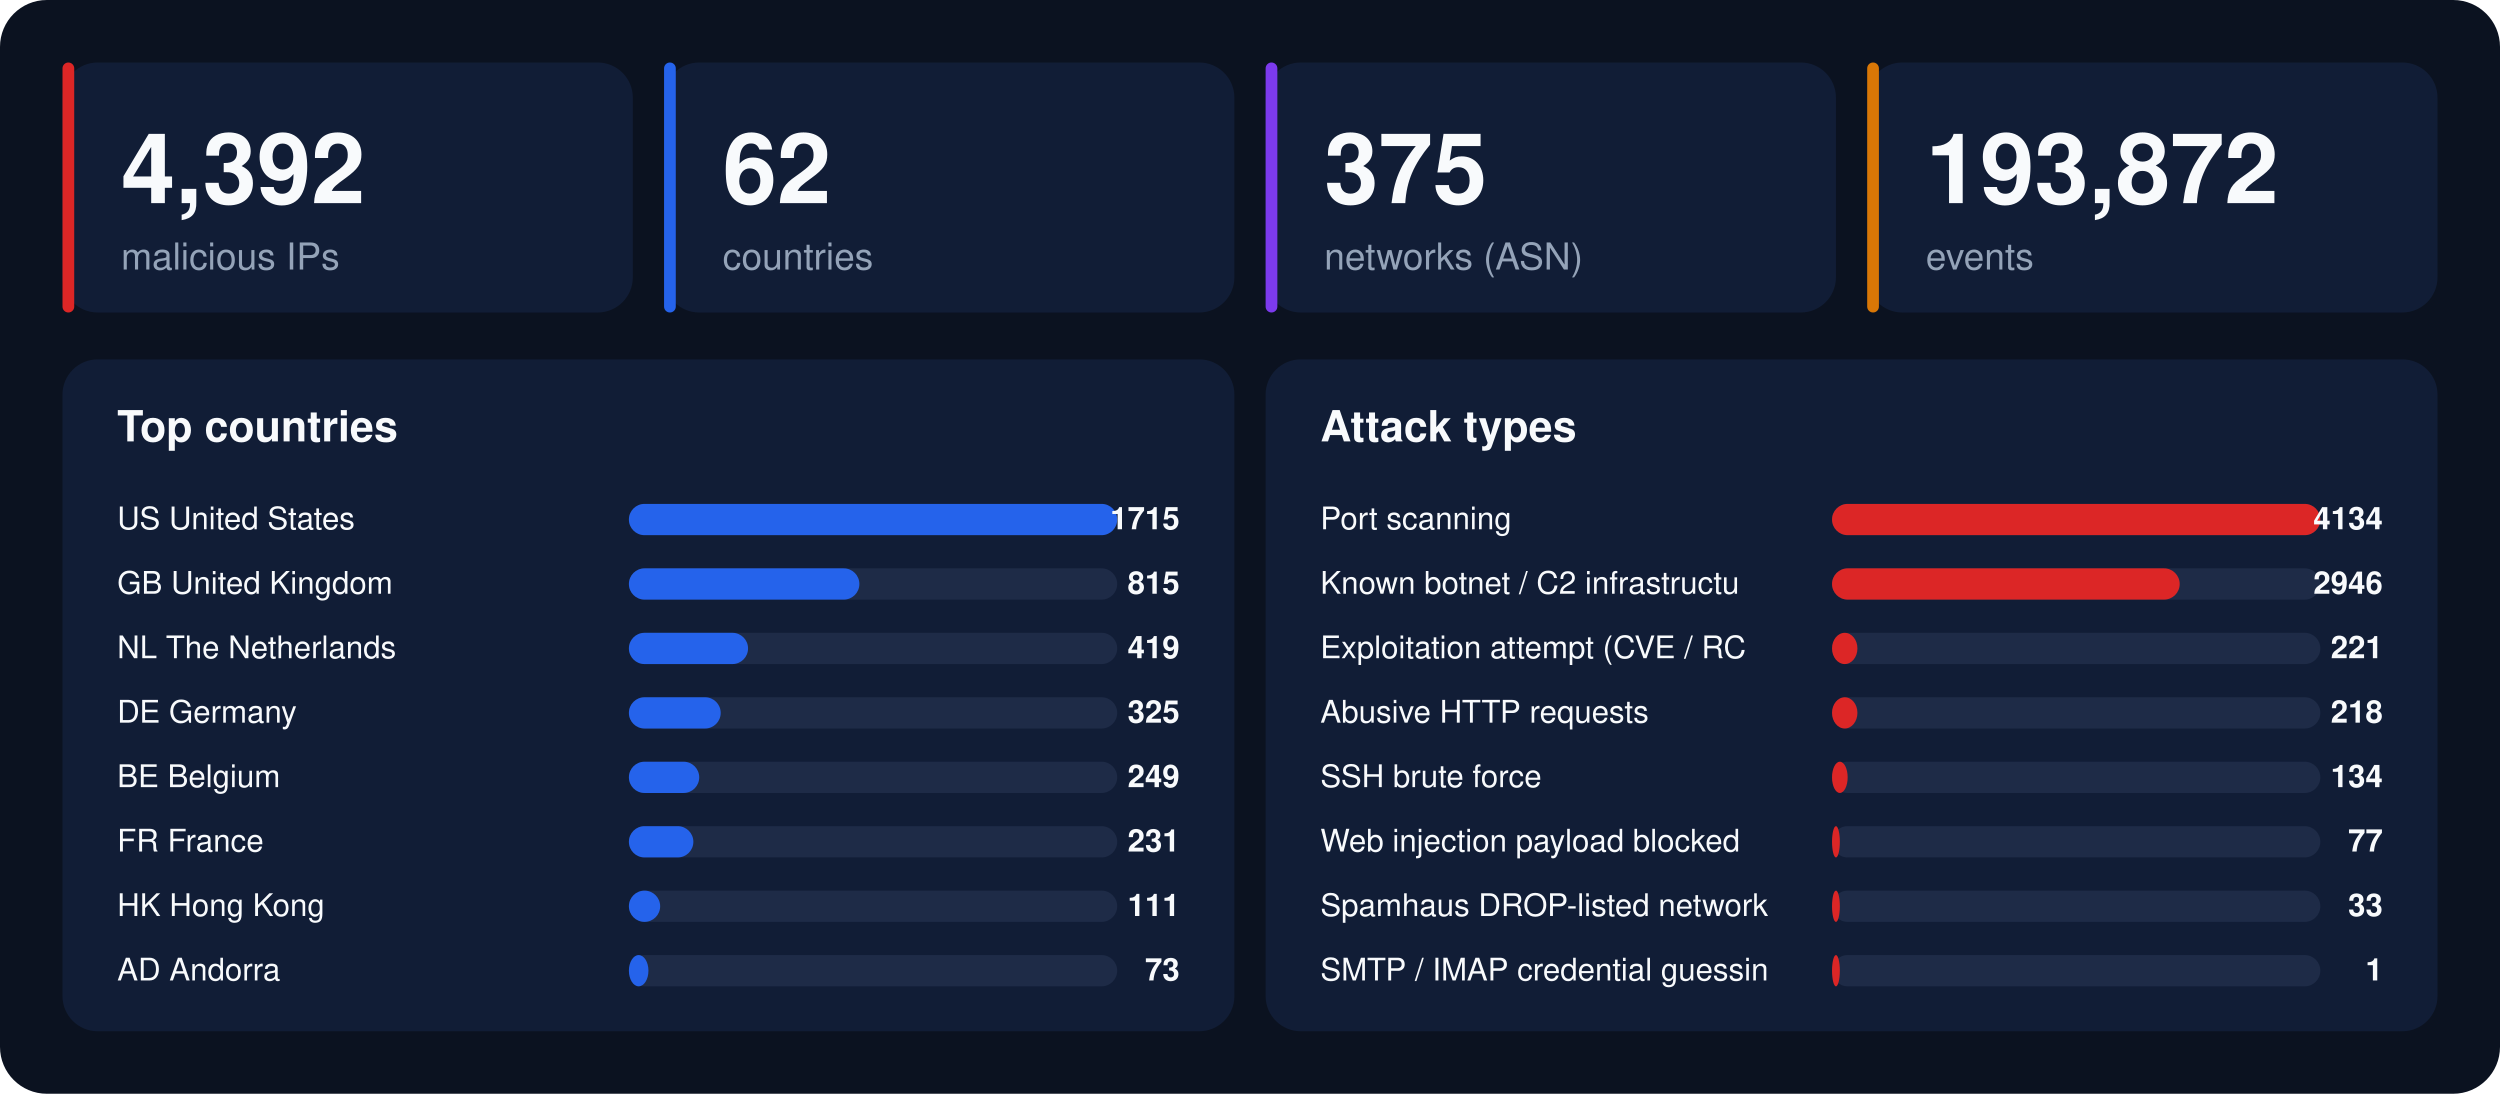
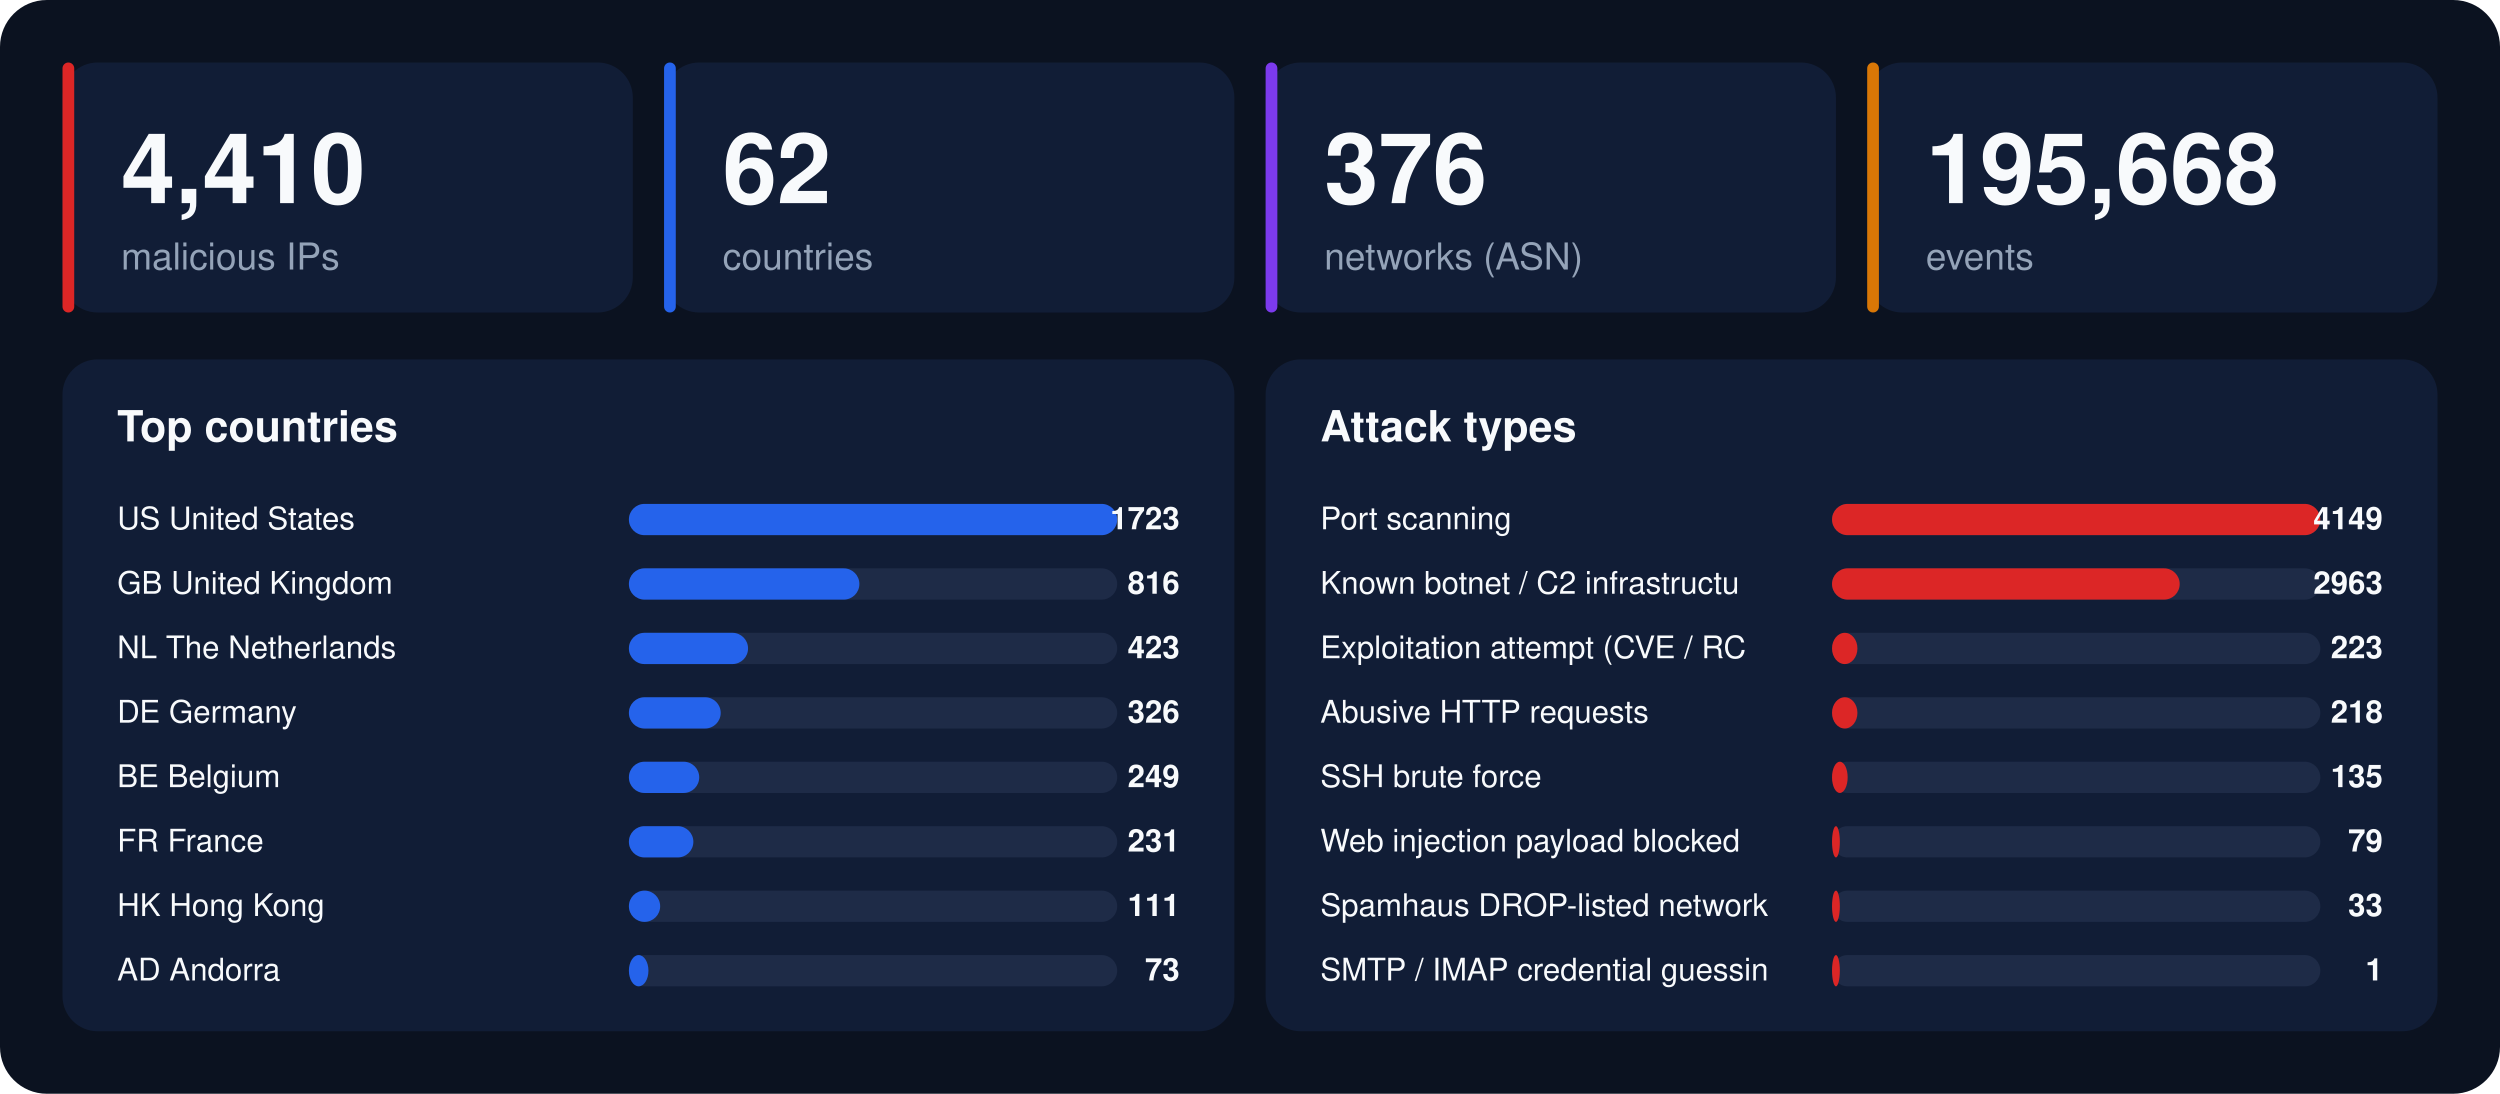
<svg xmlns="http://www.w3.org/2000/svg" width="1280" height="560" viewBox="0 0 1280 560" font-family="-apple-system,BlinkMacSystemFont,'Segoe UI',Helvetica,Arial,sans-serif">
  <rect width="1280" height="560" rx="24" fill="#0b1220" />
  <rect x="32" y="32" width="292" height="128" rx="18" fill="#111d36" />
  <rect x="32" y="32" width="6" height="128" rx="3" fill="#dc2626" />
-   <text x="62" y="104" font-size="50" font-weight="800" fill="#f8fafc">4,392</text>
+   <text x="62" y="104" font-size="50" font-weight="800" fill="#f8fafc">4,410</text>
  <text x="62" y="138" font-size="19" fill="#94a3b8">malicious IPs</text>
  <rect x="340" y="32" width="292" height="128" rx="18" fill="#111d36" />
  <rect x="340" y="32" width="6" height="128" rx="3" fill="#2563eb" />
  <text x="370" y="104" font-size="50" font-weight="800" fill="#f8fafc">62</text>
  <text x="370" y="138" font-size="19" fill="#94a3b8">countries</text>
  <rect x="648" y="32" width="292" height="128" rx="18" fill="#111d36" />
  <rect x="648" y="32" width="6" height="128" rx="3" fill="#7c3aed" />
-   <text x="678" y="104" font-size="50" font-weight="800" fill="#f8fafc">375</text>
+   <text x="678" y="104" font-size="50" font-weight="800" fill="#f8fafc">376</text>
  <text x="678" y="138" font-size="19" fill="#94a3b8">networks (ASN)</text>
  <rect x="956" y="32" width="292" height="128" rx="18" fill="#111d36" />
  <rect x="956" y="32" width="6" height="128" rx="3" fill="#d97706" />
-   <text x="986" y="104" font-size="50" font-weight="800" fill="#f8fafc">193,872</text>
+   <text x="986" y="104" font-size="50" font-weight="800" fill="#f8fafc">195,668</text>
  <text x="986" y="138" font-size="19" fill="#94a3b8">events</text>
  <rect x="32" y="184" width="600" height="344" rx="18" fill="#111d36" />
  <text x="60" y="226" font-size="22" font-weight="700" fill="#f8fafc">Top countries</text>
  <text x="60" y="271" font-size="16" fill="#f8fafc">US  United States</text>
  <rect x="322" y="258" width="250" height="16" rx="8" fill="#1e2b47" />
  <rect x="322" y="258" width="250" height="16" rx="8" fill="#2563eb" />
-   <text x="604" y="271" font-size="16" font-weight="700" text-anchor="end" fill="#f8fafc">1715</text>
+   <text x="604" y="271" font-size="16" font-weight="700" text-anchor="end" fill="#f8fafc">1723</text>
  <text x="60" y="304" font-size="16" fill="#f8fafc">GB  United Kingdom</text>
  <rect x="322" y="291" width="250" height="16" rx="8" fill="#1e2b47" />
  <rect x="322" y="291" width="118" height="16" rx="8" fill="#2563eb" />
-   <text x="604" y="304" font-size="16" font-weight="700" text-anchor="end" fill="#f8fafc">815</text>
+   <text x="604" y="304" font-size="16" font-weight="700" text-anchor="end" fill="#f8fafc">816</text>
  <text x="60" y="337" font-size="16" fill="#f8fafc">NL  The Netherlands</text>
  <rect x="322" y="324" width="250" height="16" rx="8" fill="#1e2b47" />
  <rect x="322" y="324" width="61" height="16" rx="8" fill="#2563eb" />
-   <text x="604" y="337" font-size="16" font-weight="700" text-anchor="end" fill="#f8fafc">419</text>
+   <text x="604" y="337" font-size="16" font-weight="700" text-anchor="end" fill="#f8fafc">423</text>
  <text x="60" y="370" font-size="16" fill="#f8fafc">DE  Germany</text>
  <rect x="322" y="357" width="250" height="16" rx="8" fill="#1e2b47" />
  <rect x="322" y="357" width="47" height="16" rx="8" fill="#2563eb" />
-   <text x="604" y="370" font-size="16" font-weight="700" text-anchor="end" fill="#f8fafc">325</text>
+   <text x="604" y="370" font-size="16" font-weight="700" text-anchor="end" fill="#f8fafc">326</text>
  <text x="60" y="403" font-size="16" fill="#f8fafc">BE  Belgium</text>
  <rect x="322" y="390" width="250" height="16" rx="8" fill="#1e2b47" />
  <rect x="322" y="390" width="36" height="16" rx="8" fill="#2563eb" />
  <text x="604" y="403" font-size="16" font-weight="700" text-anchor="end" fill="#f8fafc">249</text>
  <text x="60" y="436" font-size="16" fill="#f8fafc">FR  France</text>
  <rect x="322" y="423" width="250" height="16" rx="8" fill="#1e2b47" />
  <rect x="322" y="423" width="33" height="16" rx="8" fill="#2563eb" />
  <text x="604" y="436" font-size="16" font-weight="700" text-anchor="end" fill="#f8fafc">231</text>
  <text x="60" y="469" font-size="16" fill="#f8fafc">HK  Hong Kong</text>
  <rect x="322" y="456" width="250" height="16" rx="8" fill="#1e2b47" />
  <rect x="322" y="456" width="16" height="16" rx="8" fill="#2563eb" />
  <text x="604" y="469" font-size="16" font-weight="700" text-anchor="end" fill="#f8fafc">111</text>
  <text x="60" y="502" font-size="16" fill="#f8fafc">AD  Andorra</text>
  <rect x="322" y="489" width="250" height="16" rx="8" fill="#1e2b47" />
  <rect x="322" y="489" width="10" height="16" rx="8" fill="#2563eb" />
  <text x="604" y="502" font-size="16" font-weight="700" text-anchor="end" fill="#f8fafc">73</text>
  <rect x="648" y="184" width="600" height="344" rx="18" fill="#111d36" />
  <text x="676" y="226" font-size="22" font-weight="700" fill="#f8fafc">Attack types</text>
  <text x="676" y="271" font-size="16" fill="#f8fafc">Port scanning</text>
  <rect x="938" y="258" width="250" height="16" rx="8" fill="#1e2b47" />
  <rect x="938" y="258" width="250" height="16" rx="8" fill="#dc2626" />
-   <text x="1220" y="271" font-size="16" font-weight="700" text-anchor="end" fill="#f8fafc">4134</text>
+   <text x="1220" y="271" font-size="16" font-weight="700" text-anchor="end" fill="#f8fafc">4149</text>
  <text x="676" y="304" font-size="16" fill="#f8fafc">Known botnet / C2 infrastructu</text>
  <rect x="938" y="291" width="250" height="16" rx="8" fill="#1e2b47" />
  <rect x="938" y="291" width="178" height="16" rx="8" fill="#dc2626" />
-   <text x="1220" y="304" font-size="16" font-weight="700" text-anchor="end" fill="#f8fafc">2946</text>
+   <text x="1220" y="304" font-size="16" font-weight="700" text-anchor="end" fill="#f8fafc">2963</text>
  <text x="676" y="337" font-size="16" fill="#f8fafc">Exploitation attempt (CVE / RC</text>
  <rect x="938" y="324" width="250" height="16" rx="8" fill="#1e2b47" />
  <rect x="938" y="324" width="13" height="16" rx="8" fill="#dc2626" />
-   <text x="1220" y="337" font-size="16" font-weight="700" text-anchor="end" fill="#f8fafc">221</text>
+   <text x="1220" y="337" font-size="16" font-weight="700" text-anchor="end" fill="#f8fafc">223</text>
  <text x="676" y="370" font-size="16" fill="#f8fafc">Abusive HTTP requests</text>
  <rect x="938" y="357" width="250" height="16" rx="8" fill="#1e2b47" />
  <rect x="938" y="357" width="13" height="16" rx="8" fill="#dc2626" />
  <text x="1220" y="370" font-size="16" font-weight="700" text-anchor="end" fill="#f8fafc">218</text>
  <text x="676" y="403" font-size="16" fill="#f8fafc">SSH brute force</text>
  <rect x="938" y="390" width="250" height="16" rx="8" fill="#1e2b47" />
  <rect x="938" y="390" width="8" height="16" rx="8" fill="#dc2626" />
-   <text x="1220" y="403" font-size="16" font-weight="700" text-anchor="end" fill="#f8fafc">134</text>
+   <text x="1220" y="403" font-size="16" font-weight="700" text-anchor="end" fill="#f8fafc">135</text>
  <text x="676" y="436" font-size="16" fill="#f8fafc">Web injection payload blocked </text>
  <rect x="938" y="423" width="250" height="16" rx="8" fill="#1e2b47" />
  <rect x="938" y="423" width="4" height="16" rx="8" fill="#dc2626" />
-   <text x="1220" y="436" font-size="16" font-weight="700" text-anchor="end" fill="#f8fafc">77</text>
+   <text x="1220" y="436" font-size="16" font-weight="700" text-anchor="end" fill="#f8fafc">79</text>
  <text x="676" y="469" font-size="16" fill="#f8fafc">Spamhaus DROP-listed network</text>
  <rect x="938" y="456" width="250" height="16" rx="8" fill="#1e2b47" />
  <rect x="938" y="456" width="4" height="16" rx="8" fill="#dc2626" />
  <text x="1220" y="469" font-size="16" font-weight="700" text-anchor="end" fill="#f8fafc">33</text>
  <text x="676" y="502" font-size="16" fill="#f8fafc">SMTP / IMAP credential guessin</text>
  <rect x="938" y="489" width="250" height="16" rx="8" fill="#1e2b47" />
  <rect x="938" y="489" width="4" height="16" rx="8" fill="#dc2626" />
  <text x="1220" y="502" font-size="16" font-weight="700" text-anchor="end" fill="#f8fafc">1</text>
</svg>
